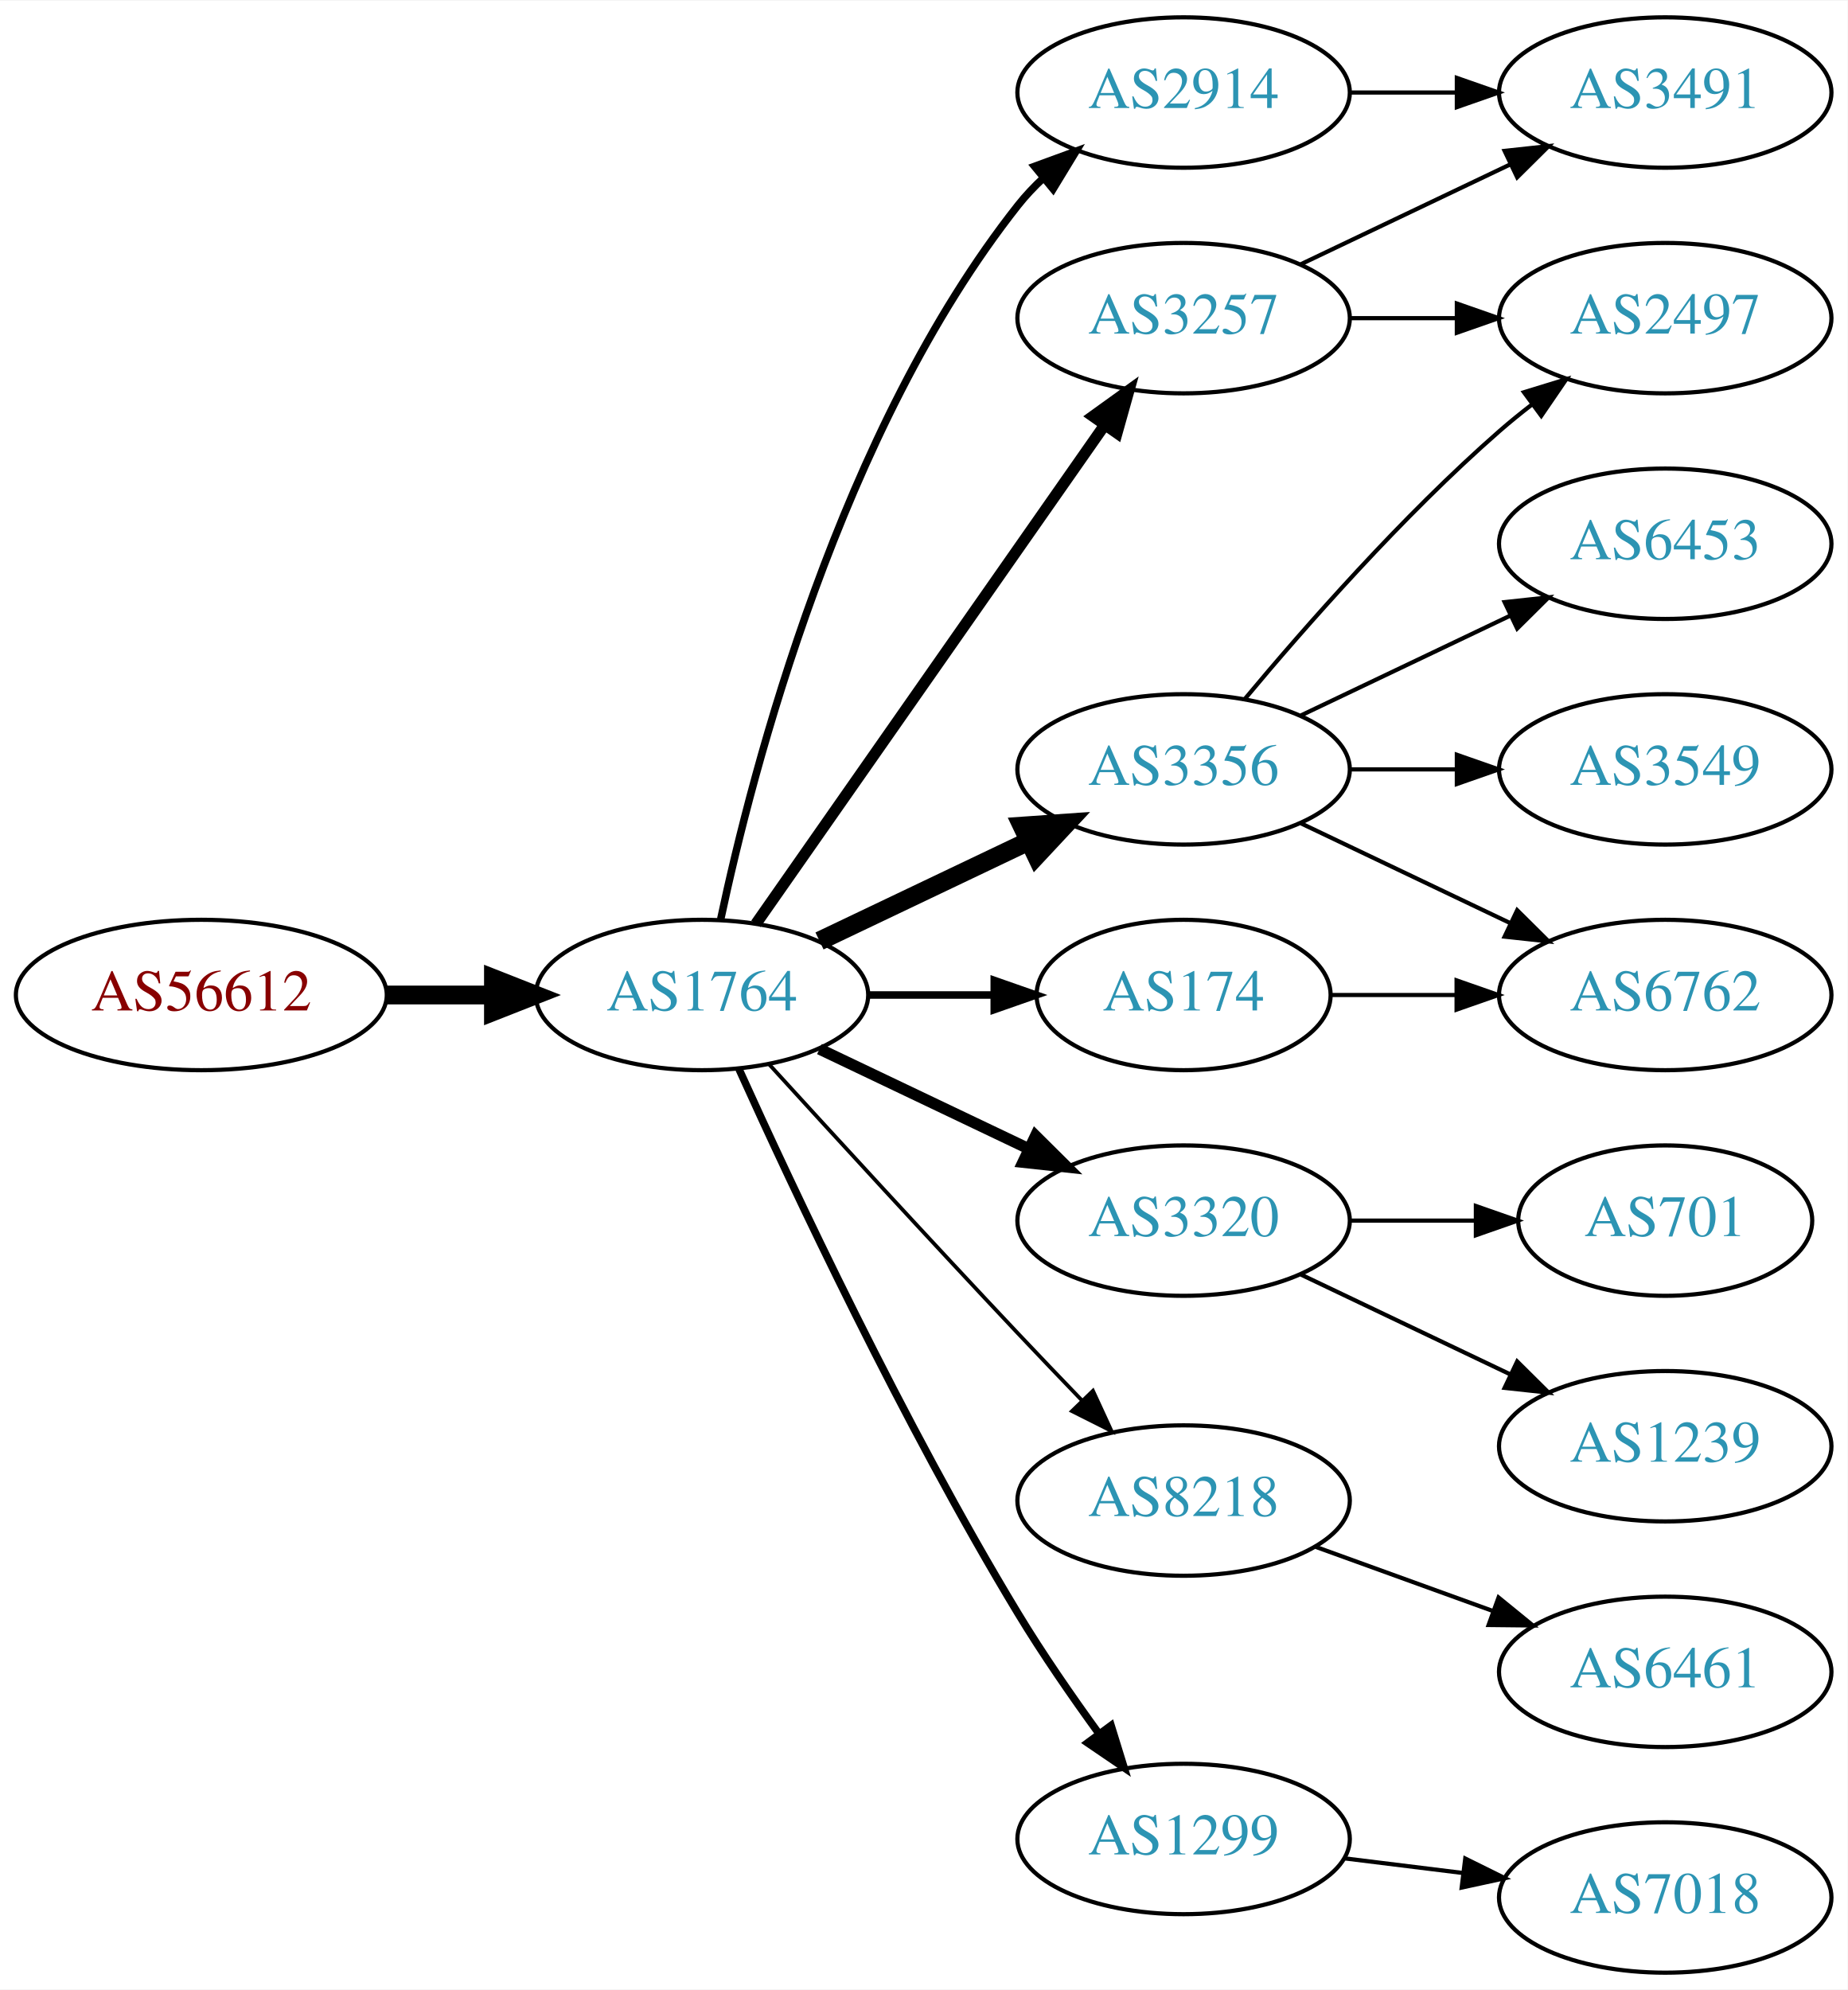
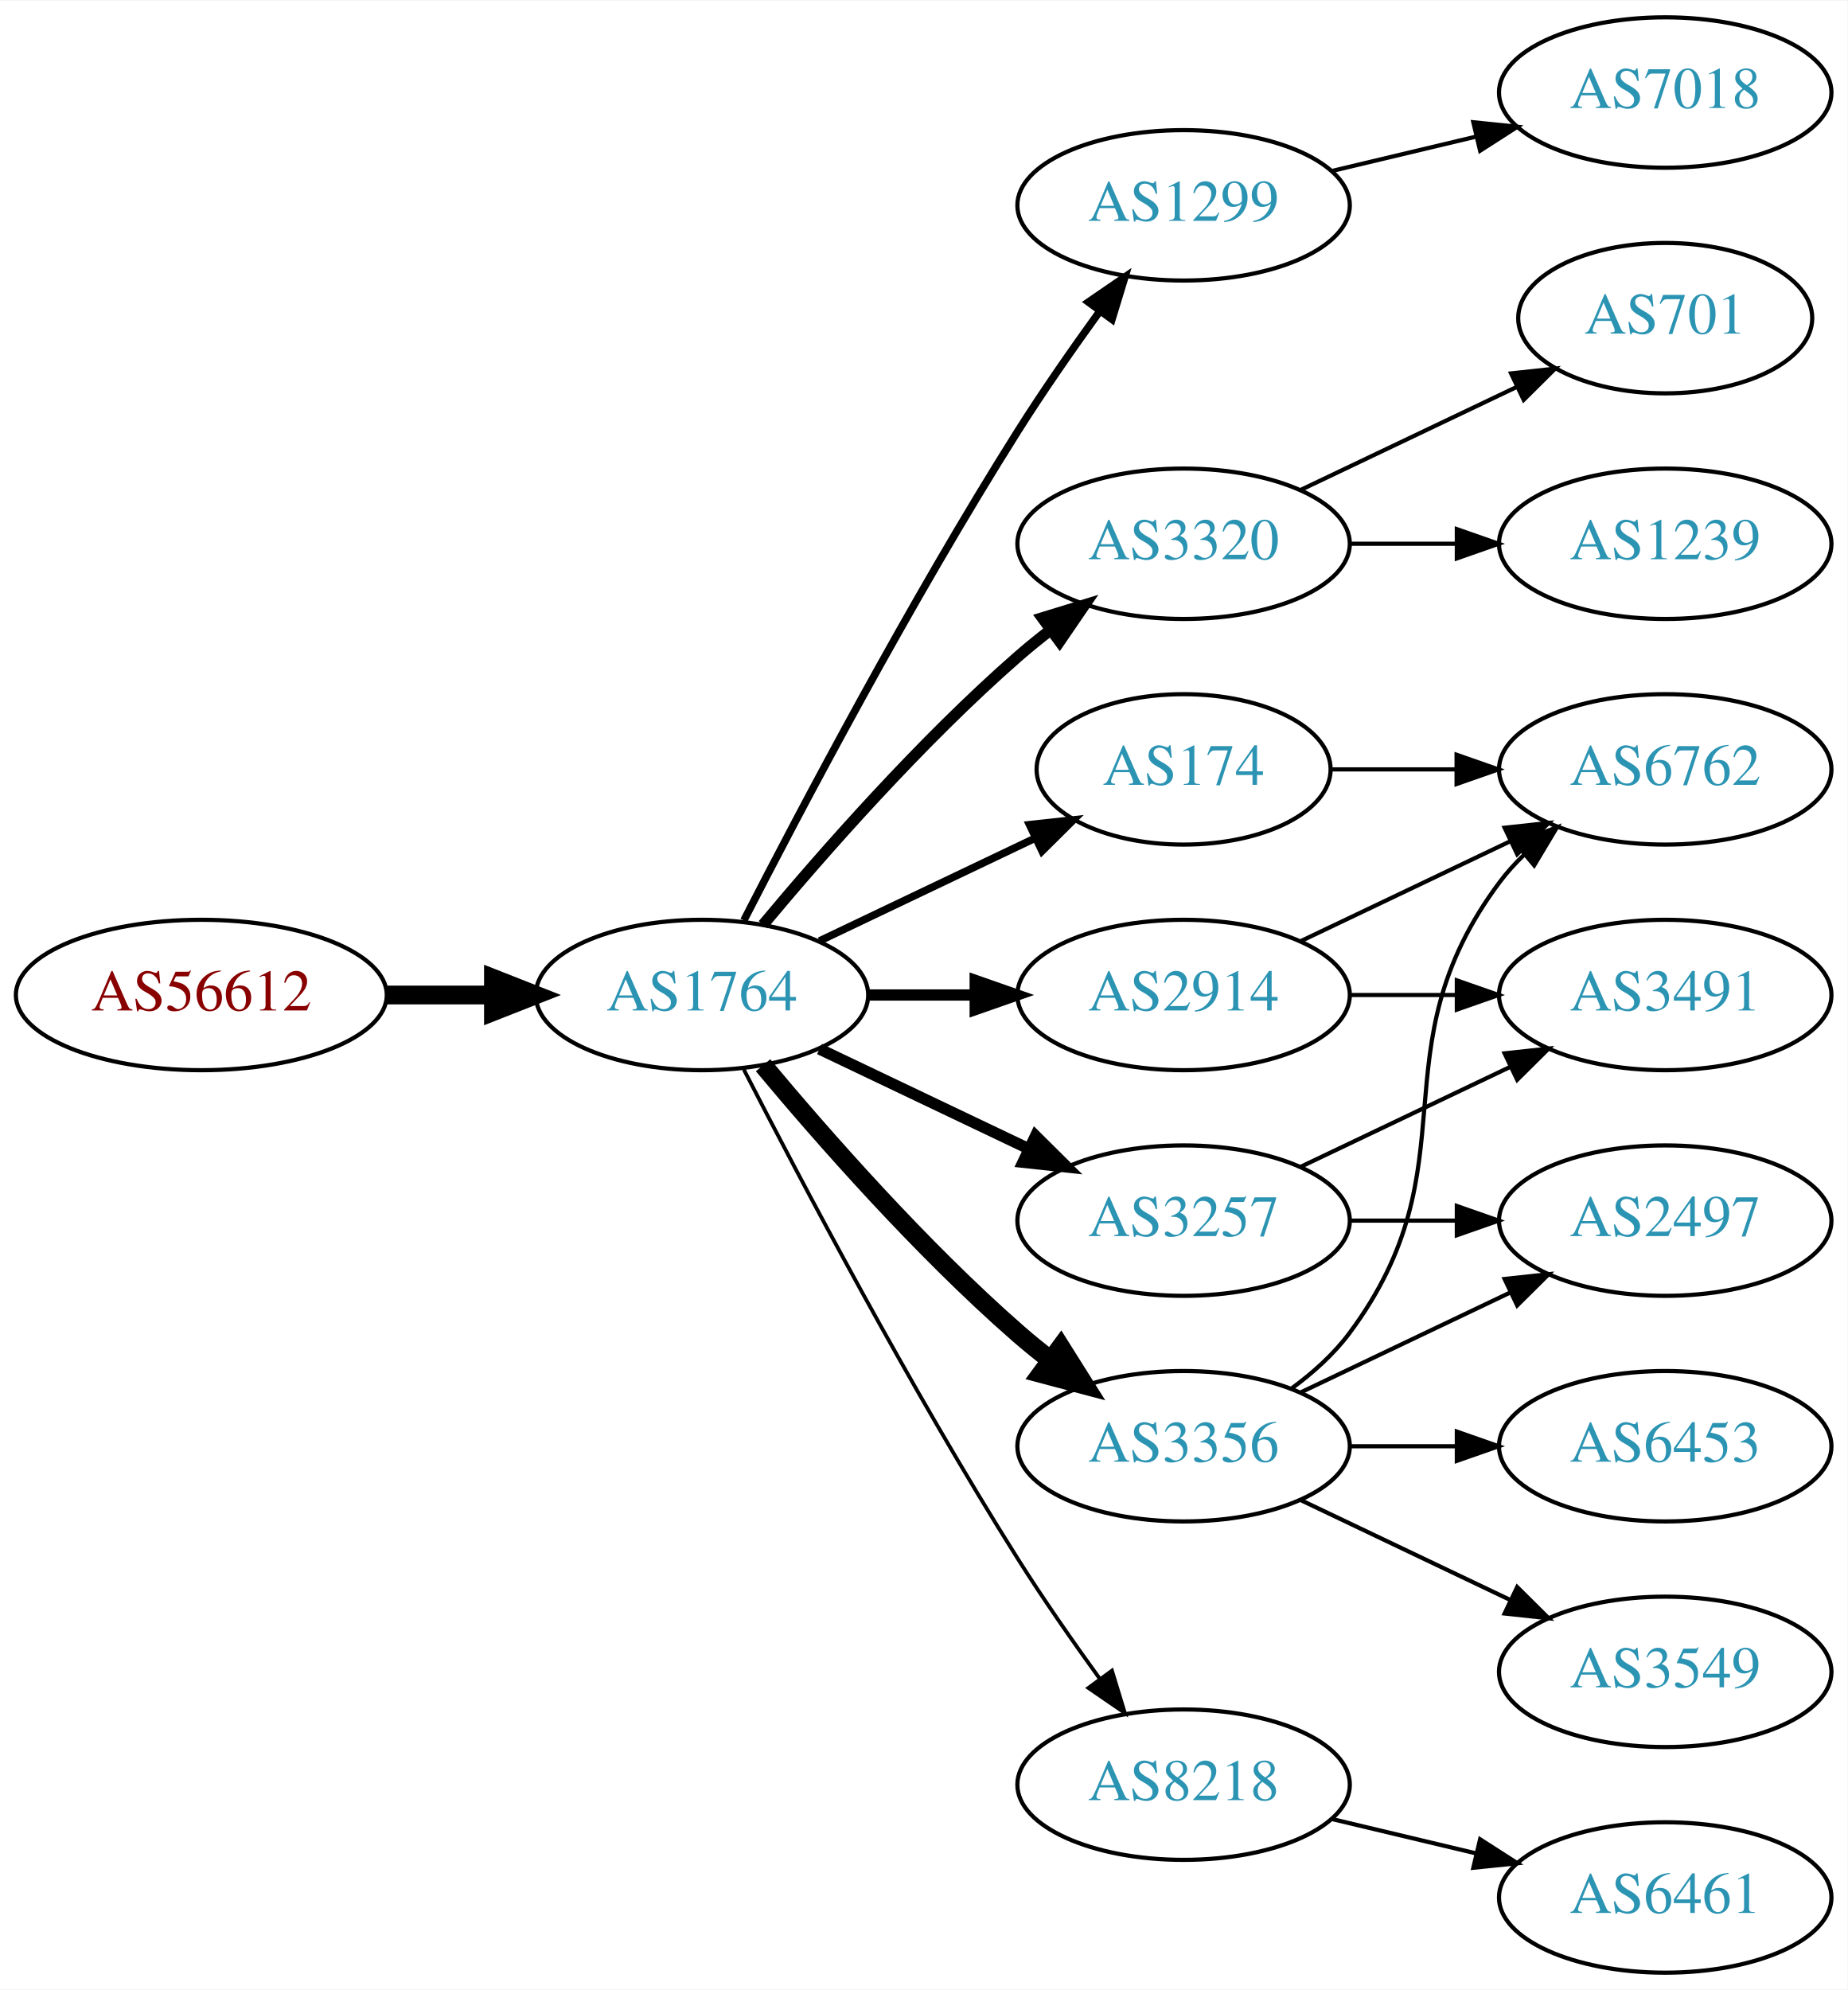
<svg xmlns="http://www.w3.org/2000/svg" xmlns:xlink="http://www.w3.org/1999/xlink" width="442pt" height="476pt" viewBox="0.00 0.00 442.27 476.00">
  <g id="graph0" class="graph" transform="scale(1 1) rotate(0) translate(4 472)">
    <polygon fill="white" stroke="none" points="-4,4 -4,-472 438.271,-472 438.271,4 -4,4" />
    <g id="node1" class="node">
      <g id="a_node1">
        <a xlink:href="/asn/56612" xlink:title="AS56612 ~ Hel-Wacht Holding GmbH [AT]">
          <ellipse fill="#ffffff" stroke="black" cx="44.196" cy="-234" rx="44.393" ry="18" />
          <text text-anchor="middle" x="44.196" y="-230.3" font-family="Times,serif" font-size="14.00" fill="#880000">AS56612</text>
        </a>
      </g>
    </g>
    <g id="node2" class="node">
      <g id="a_node2">
        <a xlink:href="/asn/1764" xlink:title="AS1764 ~ NEXTLAYER-AS [AT]">
          <ellipse fill="#ffffff" stroke="black" cx="164.039" cy="-234" rx="39.794" ry="18" />
          <text text-anchor="middle" x="164.039" y="-230.3" font-family="Times,serif" font-size="14.00" fill="#2c94b3">AS1764</text>
        </a>
      </g>
    </g>
    <g id="edge1" class="edge">
      <path fill="none" stroke="black" stroke-width="4.5" d="M88.407,-234C96.72,-234 105.482,-234 113.965,-234" />
      <polygon fill="black" stroke="black" stroke-width="4.5" points="114.123,-237.938 124.123,-234 114.123,-230.063 114.123,-237.938" />
    </g>
    <g id="node3" class="node">
      <g id="a_node3">
-         <a xlink:href="/asn/3257" xlink:title="AS3257 ~ GTT [DE]">
-           <ellipse fill="#ffffff" stroke="black" cx="279.332" cy="-396" rx="39.794" ry="18" />
-           <text text-anchor="middle" x="279.332" y="-392.3" font-family="Times,serif" font-size="14.00" fill="#2c94b3">AS3257</text>
+         <a xlink:href="/asn/1299" xlink:title="AS1299 ~ Telia Carrier [EU]">
+           <ellipse fill="#ffffff" stroke="black" cx="279.332" cy="-423" rx="39.794" ry="18" />
+           <text text-anchor="middle" x="279.332" y="-419.3" font-family="Times,serif" font-size="14.00" fill="#2c94b3">AS1299</text>
        </a>
      </g>
    </g>
    <g id="edge2" class="edge">
-       <path fill="none" stroke="black" stroke-width="2.7" d="M176.949,-251.031C196.871,-279.517 237.06,-336.985 260.41,-370.374" />
-       <polygon fill="black" stroke="black" stroke-width="2.7" points="257.641,-372.521 266.24,-378.71 263.377,-368.509 257.641,-372.521" />
+       <path fill="none" stroke="black" stroke-width="1.8" d="M174.065,-251.852C187.501,-278.055 213.95,-328.237 239.685,-369 245.748,-378.604 252.868,-388.813 259.333,-397.739" />
+       <polygon fill="black" stroke="black" stroke-width="1.8" points="256.54,-399.848 265.276,-405.843 262.185,-395.709 256.54,-399.848" />
    </g>
    <g id="node4" class="node">
      <g id="a_node4">
-         <a xlink:href="/asn/3356" xlink:title="AS3356 ~ Level 3 Parent, LLC [US]">
-           <ellipse fill="#ffffff" stroke="black" cx="279.332" cy="-288" rx="39.794" ry="18" />
-           <text text-anchor="middle" x="279.332" y="-284.3" font-family="Times,serif" font-size="14.00" fill="#2c94b3">AS3356</text>
+         <a xlink:href="/asn/3320" xlink:title="AS3320 ~ DTAG [DE]">
+           <ellipse fill="#ffffff" stroke="black" cx="279.332" cy="-342" rx="39.794" ry="18" />
+           <text text-anchor="middle" x="279.332" y="-338.3" font-family="Times,serif" font-size="14.00" fill="#2c94b3">AS3320</text>
        </a>
      </g>
    </g>
    <g id="edge3" class="edge">
-       <path fill="none" stroke="black" stroke-width="4.5" d="M192.175,-246.934C207.169,-254.081 225.99,-263.052 242.213,-270.785" />
-       <polygon fill="black" stroke="black" stroke-width="4.5" points="240.695,-274.423 251.417,-275.171 244.084,-267.314 240.695,-274.423" />
+       <path fill="none" stroke="black" stroke-width="2.7" d="M178.669,-250.817C192.951,-267.929 216.498,-294.745 239.685,-315 242.151,-317.154 244.789,-319.294 247.487,-321.372" />
+       <polygon fill="black" stroke="black" stroke-width="2.7" points="245.512,-324.264 255.641,-327.37 249.66,-318.625 245.512,-324.264" />
    </g>
    <g id="node5" class="node">
      <g id="a_node5">
        <a xlink:href="/asn/2914" xlink:title="AS2914 ~ NTT America, Inc. [US]">
-           <ellipse fill="#ffffff" stroke="black" cx="279.332" cy="-450" rx="39.794" ry="18" />
-           <text text-anchor="middle" x="279.332" y="-446.3" font-family="Times,serif" font-size="14.00" fill="#2c94b3">AS2914</text>
+           <ellipse fill="#ffffff" stroke="black" cx="279.332" cy="-234" rx="39.794" ry="18" />
+           <text text-anchor="middle" x="279.332" y="-230.3" font-family="Times,serif" font-size="14.00" fill="#2c94b3">AS2914</text>
        </a>
      </g>
    </g>
    <g id="edge4" class="edge">
-       <path fill="none" stroke="black" stroke-width="1.8" d="M168.529,-252.16C176.16,-288.03 197.152,-369.155 239.685,-423 241.493,-425.288 243.545,-427.462 245.74,-429.51" />
-       <polygon fill="black" stroke="black" stroke-width="1.8" points="243.651,-432.323 253.6,-435.966 248.094,-426.914 243.651,-432.323" />
+       <path fill="none" stroke="black" stroke-width="2.7" d="M203.711,-234C211.914,-234 220.678,-234 229.21,-234" />
+       <polygon fill="black" stroke="black" stroke-width="2.7" points="229.449,-237.5 239.449,-234 229.449,-230.5 229.449,-237.5" />
    </g>
    <g id="node6" class="node">
      <g id="a_node6">
-         <a xlink:href="/asn/3320" xlink:title="AS3320 ~ DTAG [DE]">
+         <a xlink:href="/asn/3356" xlink:title="AS3356 ~ Level 3 Parent, LLC [US]">
+           <ellipse fill="#ffffff" stroke="black" cx="279.332" cy="-126" rx="39.794" ry="18" />
+           <text text-anchor="middle" x="279.332" y="-122.3" font-family="Times,serif" font-size="14.00" fill="#2c94b3">AS3356</text>
+         </a>
+       </g>
+     </g>
+     <g id="edge5" class="edge">
+       <path fill="none" stroke="black" stroke-width="4.5" d="M178.669,-217.183C192.951,-200.071 216.498,-173.255 239.685,-153 242.151,-150.846 244.789,-148.706 247.487,-146.628" />
+       <polygon fill="black" stroke="black" stroke-width="4.5" points="249.919,-149.727 255.641,-140.63 245.252,-143.384 249.919,-149.727" />
+     </g>
+     <g id="node7" class="node">
+       <g id="a_node7">
+         <a xlink:href="/asn/3257" xlink:title="AS3257 ~ GTT [DE]">
          <ellipse fill="#ffffff" stroke="black" cx="279.332" cy="-180" rx="39.794" ry="18" />
-           <text text-anchor="middle" x="279.332" y="-176.3" font-family="Times,serif" font-size="14.00" fill="#2c94b3">AS3320</text>
-         </a>
-       </g>
-     </g>
-     <g id="edge5" class="edge">
+           <text text-anchor="middle" x="279.332" y="-176.3" font-family="Times,serif" font-size="14.00" fill="#2c94b3">AS3257</text>
+         </a>
+       </g>
+     </g>
+     <g id="edge6" class="edge">
      <path fill="none" stroke="black" stroke-width="2.7" d="M192.175,-221.066C207.169,-213.919 225.99,-204.948 242.213,-197.215" />
      <polygon fill="black" stroke="black" stroke-width="2.7" points="243.895,-200.291 251.417,-192.829 240.884,-193.972 243.895,-200.291" />
-     </g>
-     <g id="node7" class="node">
-       <g id="a_node7">
-         <a xlink:href="/asn/174" xlink:title="AS174 ~ Cogent Communications [US]">
-           <ellipse fill="#ffffff" stroke="black" cx="279.332" cy="-234" rx="35.194" ry="18" />
-           <text text-anchor="middle" x="279.332" y="-230.3" font-family="Times,serif" font-size="14.00" fill="#2c94b3">AS174</text>
-         </a>
-       </g>
-     </g>
-     <g id="edge6" class="edge">
-       <path fill="none" stroke="black" stroke-width="1.8" d="M203.711,-234C213.416,-234 223.907,-234 233.87,-234" />
-       <polygon fill="black" stroke="black" stroke-width="1.8" points="234.006,-237.5 244.006,-234 234.006,-230.5 234.006,-237.5" />
    </g>
    <g id="node8" class="node">
      <g id="a_node8">
        <a xlink:href="/asn/8218" xlink:title="AS8218 ~ legacy Neotelecoms [FR]">
-           <ellipse fill="#ffffff" stroke="black" cx="279.332" cy="-113" rx="39.794" ry="18" />
-           <text text-anchor="middle" x="279.332" y="-109.3" font-family="Times,serif" font-size="14.00" fill="#2c94b3">AS8218</text>
+           <ellipse fill="#ffffff" stroke="black" cx="279.332" cy="-45" rx="39.794" ry="18" />
+           <text text-anchor="middle" x="279.332" y="-41.3" font-family="Times,serif" font-size="14.00" fill="#2c94b3">AS8218</text>
        </a>
      </g>
    </g>
    <g id="edge7" class="edge">
-       <path fill="none" stroke="black" stroke-width="0.9" d="M180.08,-217.45C195.076,-201.005 218.817,-175.115 239.685,-153 244.583,-147.809 249.874,-142.282 254.923,-137.045" />
-       <polygon fill="black" stroke="black" stroke-width="0.9" points="257.636,-139.274 262.072,-129.653 252.604,-134.407 257.636,-139.274" />
+       <path fill="none" stroke="black" stroke-width="0.9" d="M174.065,-216.148C187.501,-189.945 213.95,-139.763 239.685,-99 245.748,-89.396 252.868,-79.187 259.333,-70.261" />
+       <polygon fill="black" stroke="black" stroke-width="0.9" points="262.185,-72.291 265.276,-62.157 256.54,-68.152 262.185,-72.291" />
    </g>
    <g id="node9" class="node">
      <g id="a_node9">
-         <a xlink:href="/asn/1299" xlink:title="AS1299 ~ Telia Carrier [EU]">
-           <ellipse fill="#ffffff" stroke="black" cx="279.332" cy="-32" rx="39.794" ry="18" />
-           <text text-anchor="middle" x="279.332" y="-28.3" font-family="Times,serif" font-size="14.00" fill="#2c94b3">AS1299</text>
+         <a xlink:href="/asn/174" xlink:title="AS174 ~ Cogent Communications [US]">
+           <ellipse fill="#ffffff" stroke="black" cx="279.332" cy="-288" rx="35.194" ry="18" />
+           <text text-anchor="middle" x="279.332" y="-284.3" font-family="Times,serif" font-size="14.00" fill="#2c94b3">AS174</text>
        </a>
      </g>
    </g>
    <g id="edge8" class="edge">
-       <path fill="none" stroke="black" stroke-width="1.8" d="M172.926,-216.215C185.703,-187.94 212.273,-131.303 239.685,-86 245.565,-76.283 252.642,-66.048 259.125,-57.132" />
-       <polygon fill="black" stroke="black" stroke-width="1.8" points="261.971,-59.171 265.1,-49.049 256.341,-55.01 261.971,-59.171" />
+       <path fill="none" stroke="black" stroke-width="1.8" d="M192.175,-246.934C207.607,-254.29 227.092,-263.577 243.628,-271.459" />
+       <polygon fill="black" stroke="black" stroke-width="1.8" points="242.436,-274.768 252.969,-275.911 245.448,-268.449 242.436,-274.768" />
    </g>
    <g id="node10" class="node">
      <g id="a_node10">
-         <a xlink:href="/asn/2497" xlink:title="AS2497 ~ Internet Initiative Japan Inc. [JP]">
-           <ellipse fill="#ffffff" stroke="black" cx="394.625" cy="-396" rx="39.794" ry="18" />
-           <text text-anchor="middle" x="394.625" y="-392.3" font-family="Times,serif" font-size="14.00" fill="#2c94b3">AS2497</text>
+         <a xlink:href="/asn/7018" xlink:title="AS7018 ~ AT&amp;T Services, Inc. [US]">
+           <ellipse fill="#ffffff" stroke="black" cx="394.625" cy="-450" rx="39.794" ry="18" />
+           <text text-anchor="middle" x="394.625" y="-446.3" font-family="Times,serif" font-size="14.00" fill="#2c94b3">AS7018</text>
        </a>
      </g>
    </g>
    <g id="edge9" class="edge">
-       <path fill="none" stroke="black" d="M319.004,-396C327.207,-396 335.971,-396 344.503,-396" />
-       <polygon fill="black" stroke="black" points="344.742,-399.5 354.742,-396 344.742,-392.5 344.742,-399.5" />
+       <path fill="none" stroke="black" d="M314.939,-431.248C325.81,-433.838 337.964,-436.735 349.407,-439.462" />
+       <polygon fill="black" stroke="black" points="348.69,-442.889 359.229,-441.803 350.313,-436.08 348.69,-442.889" />
+     </g>
+     <g id="node16" class="node">
+       <g id="a_node16">
+         <a xlink:href="/asn/1239" xlink:title="AS1239 ~ Sprint [US]">
+           <ellipse fill="#ffffff" stroke="black" cx="394.625" cy="-342" rx="39.794" ry="18" />
+           <text text-anchor="middle" x="394.625" y="-338.3" font-family="Times,serif" font-size="14.00" fill="#2c94b3">AS1239</text>
+         </a>
+       </g>
+     </g>
+     <g id="edge16" class="edge">
+       <path fill="none" stroke="black" d="M319.004,-342C327.207,-342 335.971,-342 344.503,-342" />
+       <polygon fill="black" stroke="black" points="344.742,-345.5 354.742,-342 344.742,-338.5 344.742,-345.5" />
+     </g>
+     <g id="node17" class="node">
+       <g id="a_node17">
+         <a xlink:href="/asn/701" xlink:title="AS701 ~ UUNET [US]">
+           <ellipse fill="#ffffff" stroke="black" cx="394.625" cy="-396" rx="35.194" ry="18" />
+           <text text-anchor="middle" x="394.625" y="-392.3" font-family="Times,serif" font-size="14.00" fill="#2c94b3">AS701</text>
+         </a>
+       </g>
+     </g>
+     <g id="edge17" class="edge">
+       <path fill="none" stroke="black" d="M307.468,-354.934C322.9,-362.29 342.385,-371.577 358.92,-379.459" />
+       <polygon fill="black" stroke="black" points="357.729,-382.768 368.262,-383.911 360.741,-376.449 357.729,-382.768" />
    </g>
    <g id="node11" class="node">
      <g id="a_node11">
+         <a xlink:href="/asn/6762" xlink:title="AS6762 ~ TELECOM ITALIA SPARKLE S.p.A. [IT]">
+           <ellipse fill="#ffffff" stroke="black" cx="394.625" cy="-288" rx="39.794" ry="18" />
+           <text text-anchor="middle" x="394.625" y="-284.3" font-family="Times,serif" font-size="14.00" fill="#2c94b3">AS6762</text>
+         </a>
+       </g>
+     </g>
+     <g id="edge19" class="edge">
+       <path fill="none" stroke="black" d="M307.468,-246.934C322.462,-254.081 341.283,-263.052 357.506,-270.785" />
+       <polygon fill="black" stroke="black" points="356.177,-274.028 366.71,-275.171 359.188,-267.709 356.177,-274.028" />
+     </g>
+     <g id="node15" class="node">
+       <g id="a_node15">
        <a xlink:href="/asn/3491" xlink:title="AS3491 ~ PCCW Global, Inc. [US]">
-           <ellipse fill="#ffffff" stroke="black" cx="394.625" cy="-450" rx="39.794" ry="18" />
-           <text text-anchor="middle" x="394.625" y="-446.3" font-family="Times,serif" font-size="14.00" fill="#2c94b3">AS3491</text>
-         </a>
-       </g>
+           <ellipse fill="#ffffff" stroke="black" cx="394.625" cy="-234" rx="39.794" ry="18" />
+           <text text-anchor="middle" x="394.625" y="-230.3" font-family="Times,serif" font-size="14.00" fill="#2c94b3">AS3491</text>
+         </a>
+       </g>
+     </g>
+     <g id="edge18" class="edge">
+       <path fill="none" stroke="black" d="M319.004,-234C327.207,-234 335.971,-234 344.503,-234" />
+       <polygon fill="black" stroke="black" points="344.742,-237.5 354.742,-234 344.742,-230.5 344.742,-237.5" />
    </g>
    <g id="edge10" class="edge">
-       <path fill="none" stroke="black" d="M307.468,-408.934C322.462,-416.081 341.283,-425.052 357.506,-432.785" />
-       <polygon fill="black" stroke="black" points="356.177,-436.028 366.71,-437.171 359.188,-429.709 356.177,-436.028" />
-     </g>
-     <g id="edge11" class="edge">
-       <path fill="none" stroke="black" d="M293.962,-304.817C308.244,-321.929 331.791,-348.745 354.978,-369 357.444,-371.154 360.082,-373.294 362.78,-375.372" />
-       <polygon fill="black" stroke="black" points="360.805,-378.264 370.934,-381.37 364.953,-372.625 360.805,-378.264" />
+       <path fill="none" stroke="black" d="M305.262,-139.882C310.338,-143.611 315.256,-148.016 318.978,-153 349.249,-193.542 324.707,-220.458 354.978,-261 356.723,-263.336 358.73,-265.545 360.893,-267.617" />
+       <polygon fill="black" stroke="black" points="358.771,-270.405 368.694,-274.118 363.253,-265.027 358.771,-270.405" />
    </g>
    <g id="node12" class="node">
      <g id="a_node12">
-         <a xlink:href="/asn/6453" xlink:title="AS6453 ~ TATA COMMUNICATIONS (AMERICA) INC [US]">
-           <ellipse fill="#ffffff" stroke="black" cx="394.625" cy="-342" rx="39.794" ry="18" />
-           <text text-anchor="middle" x="394.625" y="-338.3" font-family="Times,serif" font-size="14.00" fill="#2c94b3">AS6453</text>
-         </a>
-       </g>
-     </g>
-     <g id="edge12" class="edge">
-       <path fill="none" stroke="black" d="M307.468,-300.934C322.462,-308.081 341.283,-317.052 357.506,-324.785" />
-       <polygon fill="black" stroke="black" points="356.177,-328.028 366.71,-329.171 359.188,-321.709 356.177,-328.028" />
+         <a xlink:href="/asn/2497" xlink:title="AS2497 ~ Internet Initiative Japan Inc. [JP]">
+           <ellipse fill="#ffffff" stroke="black" cx="394.625" cy="-180" rx="39.794" ry="18" />
+           <text text-anchor="middle" x="394.625" y="-176.3" font-family="Times,serif" font-size="14.00" fill="#2c94b3">AS2497</text>
+         </a>
+       </g>
+     </g>
+     <g id="edge11" class="edge">
+       <path fill="none" stroke="black" d="M307.468,-138.934C322.462,-146.081 341.283,-155.052 357.506,-162.785" />
+       <polygon fill="black" stroke="black" points="356.177,-166.028 366.71,-167.171 359.188,-159.709 356.177,-166.028" />
    </g>
    <g id="node13" class="node">
      <g id="a_node13">
        <a xlink:href="/asn/3549" xlink:title="AS3549 ~ Level 3 Parent, LLC [US]">
-           <ellipse fill="#ffffff" stroke="black" cx="394.625" cy="-288" rx="39.794" ry="18" />
-           <text text-anchor="middle" x="394.625" y="-284.3" font-family="Times,serif" font-size="14.00" fill="#2c94b3">AS3549</text>
-         </a>
-       </g>
-     </g>
-     <g id="edge13" class="edge">
-       <path fill="none" stroke="black" d="M319.004,-288C327.207,-288 335.971,-288 344.503,-288" />
-       <polygon fill="black" stroke="black" points="344.742,-291.5 354.742,-288 344.742,-284.5 344.742,-291.5" />
+           <ellipse fill="#ffffff" stroke="black" cx="394.625" cy="-72" rx="39.794" ry="18" />
+           <text text-anchor="middle" x="394.625" y="-68.3" font-family="Times,serif" font-size="14.00" fill="#2c94b3">AS3549</text>
+         </a>
+       </g>
+     </g>
+     <g id="edge12" class="edge">
+       <path fill="none" stroke="black" d="M307.468,-113.066C322.462,-105.919 341.283,-96.948 357.506,-89.215" />
+       <polygon fill="black" stroke="black" points="359.188,-92.291 366.71,-84.829 356.177,-85.972 359.188,-92.291" />
    </g>
    <g id="node14" class="node">
      <g id="a_node14">
-         <a xlink:href="/asn/6762" xlink:title="AS6762 ~ TELECOM ITALIA SPARKLE S.p.A. [IT]">
-           <ellipse fill="#ffffff" stroke="black" cx="394.625" cy="-234" rx="39.794" ry="18" />
-           <text text-anchor="middle" x="394.625" y="-230.3" font-family="Times,serif" font-size="14.00" fill="#2c94b3">AS6762</text>
-         </a>
-       </g>
+         <a xlink:href="/asn/6453" xlink:title="AS6453 ~ TATA COMMUNICATIONS (AMERICA) INC [US]">
+           <ellipse fill="#ffffff" stroke="black" cx="394.625" cy="-126" rx="39.794" ry="18" />
+           <text text-anchor="middle" x="394.625" y="-122.3" font-family="Times,serif" font-size="14.00" fill="#2c94b3">AS6453</text>
+         </a>
+       </g>
+     </g>
+     <g id="edge13" class="edge">
+       <path fill="none" stroke="black" d="M319.004,-126C327.207,-126 335.971,-126 344.503,-126" />
+       <polygon fill="black" stroke="black" points="344.742,-129.5 354.742,-126 344.742,-122.5 344.742,-129.5" />
+     </g>
+     <g id="edge15" class="edge">
+       <path fill="none" stroke="black" d="M319.004,-180C327.207,-180 335.971,-180 344.503,-180" />
+       <polygon fill="black" stroke="black" points="344.742,-183.5 354.742,-180 344.742,-176.5 344.742,-183.5" />
    </g>
    <g id="edge14" class="edge">
-       <path fill="none" stroke="black" d="M307.468,-275.066C322.462,-267.919 341.283,-258.948 357.506,-251.215" />
-       <polygon fill="black" stroke="black" points="359.188,-254.291 366.71,-246.829 356.177,-247.972 359.188,-254.291" />
-     </g>
-     <g id="edge15" class="edge">
-       <path fill="none" stroke="black" d="M319.004,-450C327.207,-450 335.971,-450 344.503,-450" />
-       <polygon fill="black" stroke="black" points="344.742,-453.5 354.742,-450 344.742,-446.5 344.742,-453.5" />
-     </g>
-     <g id="node17" class="node">
-       <g id="a_node17">
-         <a xlink:href="/asn/701" xlink:title="AS701 ~ UUNET [US]">
-           <ellipse fill="#ffffff" stroke="black" cx="394.625" cy="-180" rx="35.194" ry="18" />
-           <text text-anchor="middle" x="394.625" y="-176.3" font-family="Times,serif" font-size="14.00" fill="#2c94b3">AS701</text>
-         </a>
-       </g>
-     </g>
-     <g id="edge19" class="edge">
-       <path fill="none" stroke="black" d="M319.004,-180C328.709,-180 339.2,-180 349.163,-180" />
-       <polygon fill="black" stroke="black" points="349.299,-183.5 359.299,-180 349.299,-176.5 349.299,-183.5" />
+       <path fill="none" stroke="black" d="M307.468,-192.934C322.462,-200.081 341.283,-209.052 357.506,-216.785" />
+       <polygon fill="black" stroke="black" points="356.177,-220.028 366.71,-221.171 359.188,-213.709 356.177,-220.028" />
    </g>
    <g id="node18" class="node">
      <g id="a_node18">
-         <a xlink:href="/asn/1239" xlink:title="AS1239 ~ Sprint [US]">
-           <ellipse fill="#ffffff" stroke="black" cx="394.625" cy="-126" rx="39.794" ry="18" />
-           <text text-anchor="middle" x="394.625" y="-122.3" font-family="Times,serif" font-size="14.00" fill="#2c94b3">AS1239</text>
+         <a xlink:href="/asn/6461" xlink:title="AS6461 ~ Zayo Bandwidth [US]">
+           <ellipse fill="#ffffff" stroke="black" cx="394.625" cy="-18" rx="39.794" ry="18" />
+           <text text-anchor="middle" x="394.625" y="-14.3" font-family="Times,serif" font-size="14.00" fill="#2c94b3">AS6461</text>
        </a>
      </g>
    </g>
    <g id="edge20" class="edge">
-       <path fill="none" stroke="black" d="M307.468,-167.066C322.462,-159.919 341.283,-150.948 357.506,-143.215" />
-       <polygon fill="black" stroke="black" points="359.188,-146.291 366.71,-138.829 356.177,-139.972 359.188,-146.291" />
-     </g>
-     <g id="edge16" class="edge">
-       <path fill="none" stroke="black" d="M314.631,-234C324.008,-234 334.358,-234 344.393,-234" />
-       <polygon fill="black" stroke="black" points="344.681,-237.5 354.681,-234 344.681,-230.5 344.681,-237.5" />
-     </g>
-     <g id="node15" class="node">
-       <g id="a_node15">
-         <a xlink:href="/asn/6461" xlink:title="AS6461 ~ Zayo Bandwidth [US]">
-           <ellipse fill="#ffffff" stroke="black" cx="394.625" cy="-72" rx="39.794" ry="18" />
-           <text text-anchor="middle" x="394.625" y="-68.3" font-family="Times,serif" font-size="14.00" fill="#2c94b3">AS6461</text>
-         </a>
-       </g>
-     </g>
-     <g id="edge17" class="edge">
-       <path fill="none" stroke="black" d="M310.99,-101.905C323.963,-97.21 339.256,-91.676 353.137,-86.652" />
-       <polygon fill="black" stroke="black" points="354.729,-89.798 362.941,-83.104 352.347,-83.216 354.729,-89.798" />
-     </g>
-     <g id="node16" class="node">
-       <g id="a_node16">
-         <a xlink:href="/asn/7018" xlink:title="AS7018 ~ AT&amp;T Services, Inc. [US]">
-           <ellipse fill="#ffffff" stroke="black" cx="394.625" cy="-18" rx="39.794" ry="18" />
-           <text text-anchor="middle" x="394.625" y="-14.3" font-family="Times,serif" font-size="14.00" fill="#2c94b3">AS7018</text>
-         </a>
-       </g>
-     </g>
-     <g id="edge18" class="edge">
-       <path fill="none" stroke="black" d="M317.742,-27.377C326.83,-26.254 336.667,-25.038 346.152,-23.866" />
-       <polygon fill="black" stroke="black" points="346.758,-27.318 356.254,-22.618 345.9,-20.371 346.758,-27.318" />
+       <path fill="none" stroke="black" d="M314.939,-36.752C325.81,-34.162 337.964,-31.265 349.407,-28.538" />
+       <polygon fill="black" stroke="black" points="350.313,-31.92 359.229,-26.197 348.69,-25.111 350.313,-31.92" />
+     </g>
+     <g id="edge21" class="edge">
+       <path fill="none" stroke="black" d="M314.631,-288C324.008,-288 334.358,-288 344.393,-288" />
+       <polygon fill="black" stroke="black" points="344.681,-291.5 354.681,-288 344.681,-284.5 344.681,-291.5" />
    </g>
  </g>
</svg>
